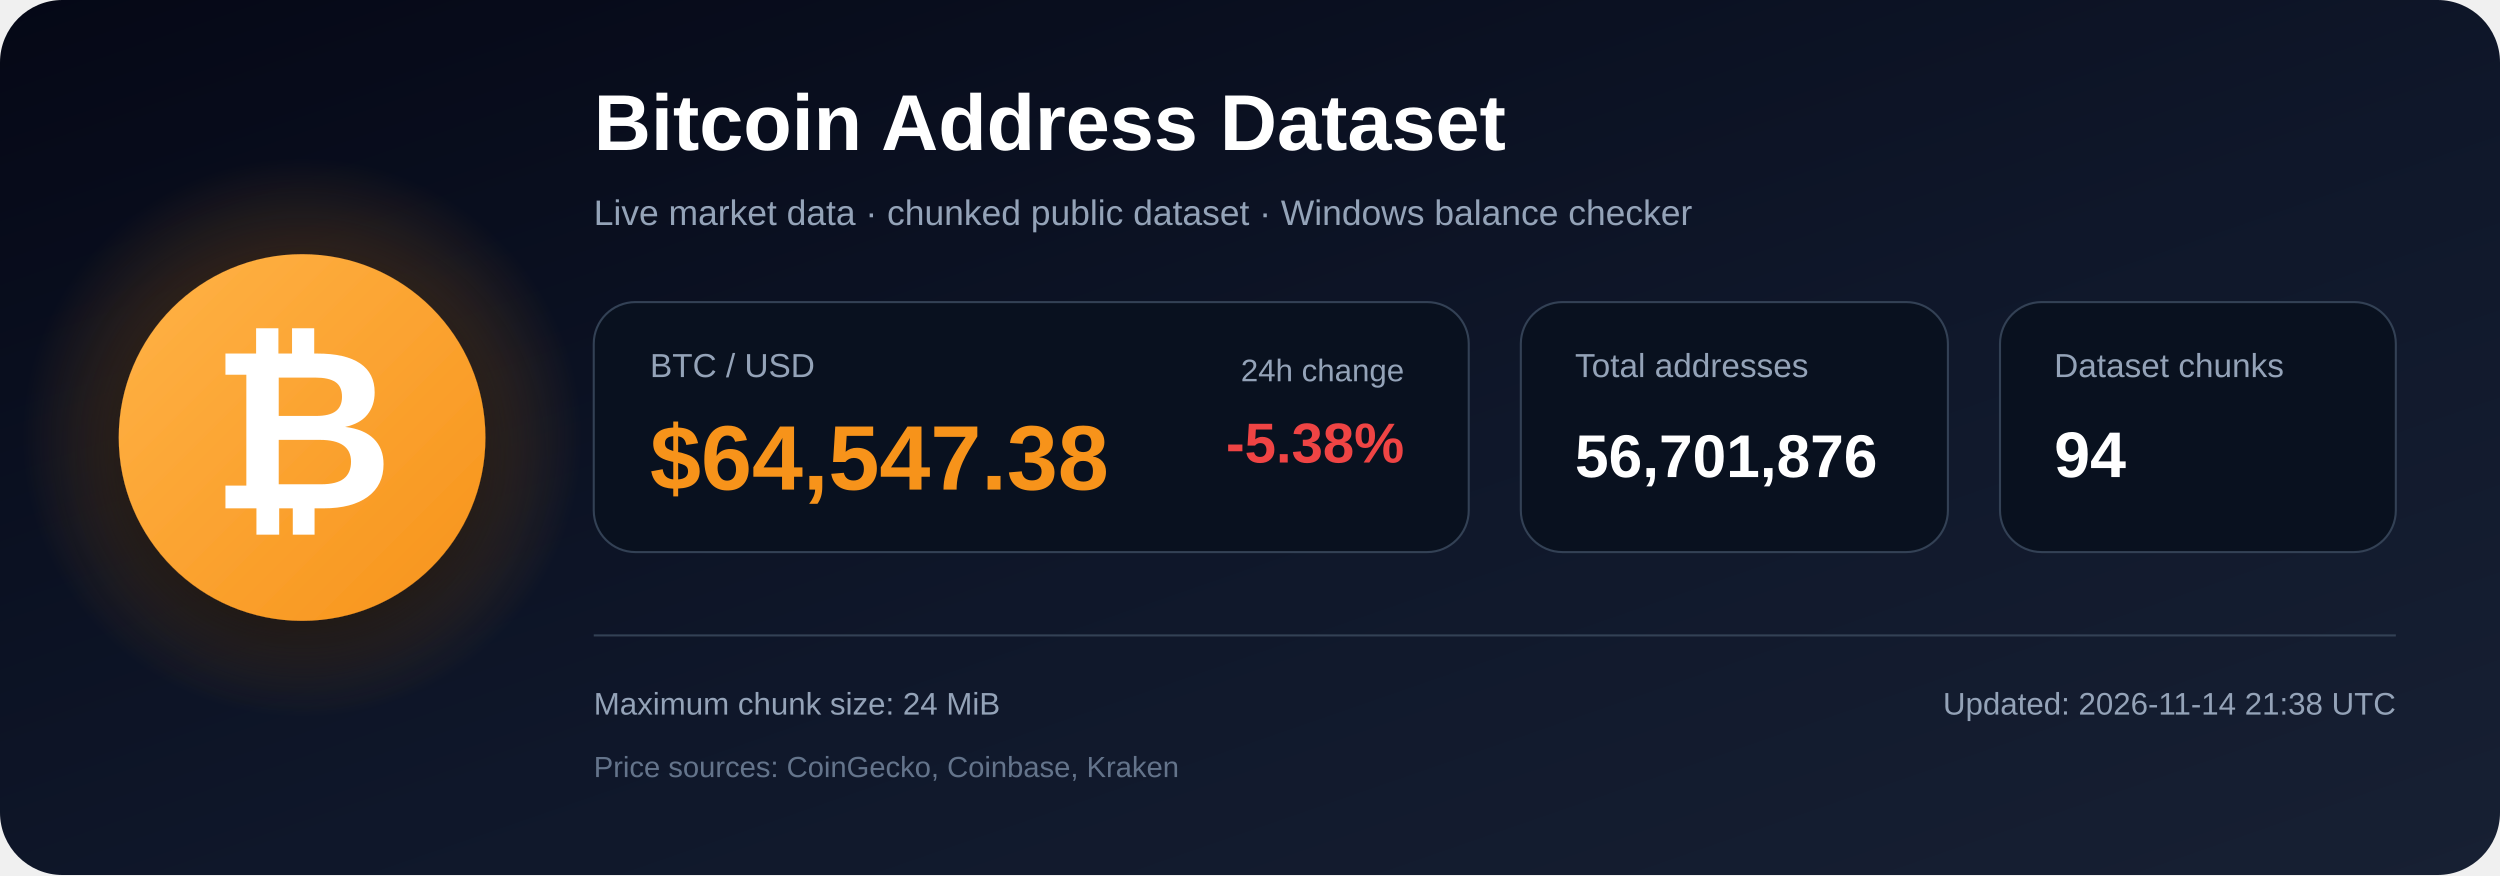
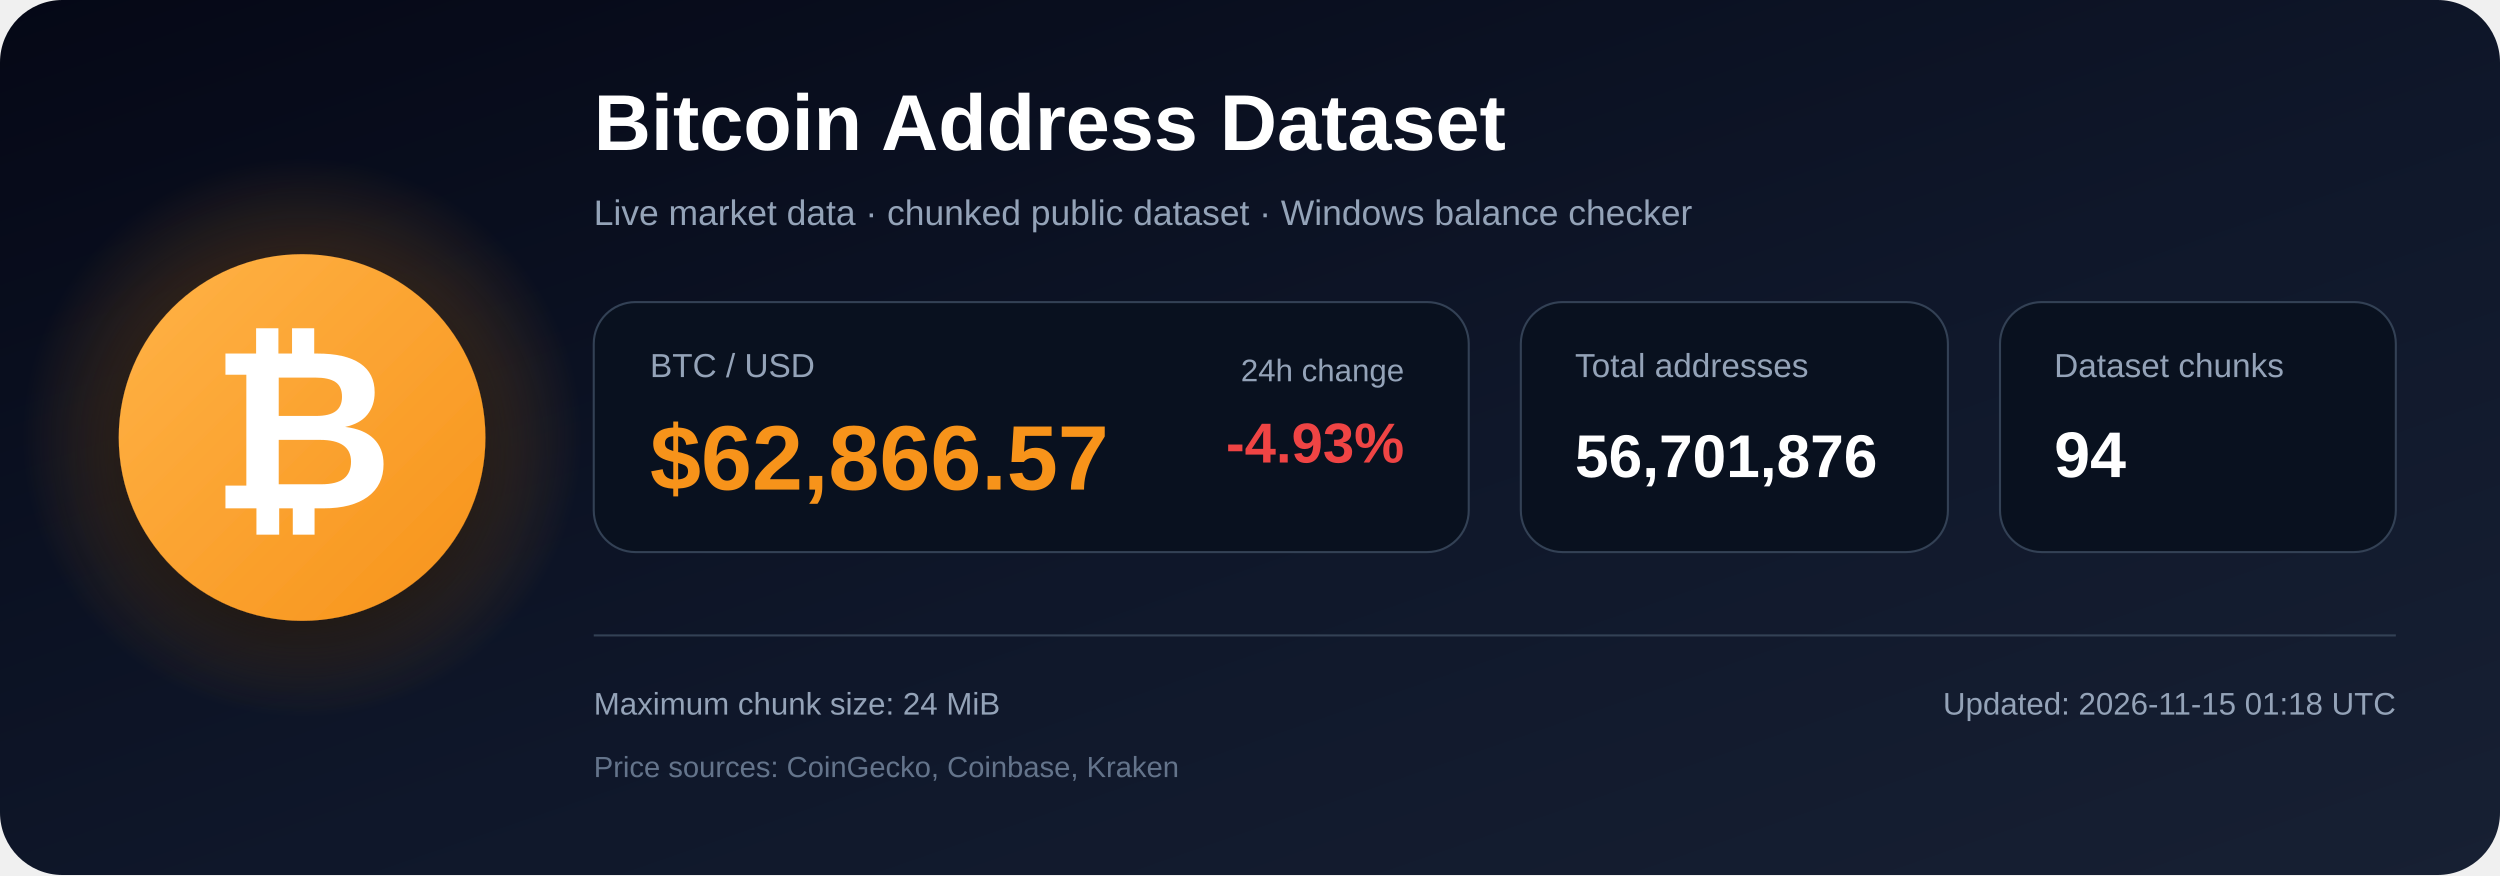
<svg xmlns="http://www.w3.org/2000/svg" width="1200" height="420" viewBox="0 0 1200 420" role="img" aria-labelledby="title description">
  <defs>
    <linearGradient id="bg" x1="0" y1="0" x2="1" y2="1">
      <stop offset="0%" stop-color="#050816" />
      <stop offset="55%" stop-color="#0f172a" />
      <stop offset="100%" stop-color="#172033" />
    </linearGradient>
    <radialGradient id="glow">
      <stop offset="0%" stop-color="#f7931a" stop-opacity=".48" />
      <stop offset="100%" stop-color="#f7931a" stop-opacity="0" />
    </radialGradient>
    <linearGradient id="orange" x1="0" y1="0" x2="1" y2="1">
      <stop offset="0%" stop-color="#ffb347" />
      <stop offset="100%" stop-color="#f7931a" />
    </linearGradient>
    <filter id="shadow" x="-40%" y="-40%" width="180%" height="180%">
      <feDropShadow dx="0" dy="12" stdDeviation="18" flood-color="#000000" flood-opacity=".50" />
    </filter>
  </defs>
  <rect width="1200" height="420" rx="30" fill="url(#bg)" />
  <circle cx="145" cy="210" r="135" fill="url(#glow)" />
  <circle cx="145" cy="210" r="88" fill="url(#orange)" filter="url(#shadow)" />
  <text x="145" y="244" text-anchor="middle" font-family="Arial, Helvetica, sans-serif" font-size="108" font-weight="700" fill="#ffffff">₿</text>
  <text x="285" y="72" font-family="Arial, Helvetica, sans-serif" font-size="38" font-weight="700" fill="#ffffff">
    Bitcoin Address Dataset
  </text>
  <text x="285" y="108" font-family="Arial, Helvetica, sans-serif" font-size="17" fill="#94a3b8">
    Live market data · chunked public dataset · Windows balance checker
  </text>
  <rect x="285" y="145" width="420" height="120" rx="20" fill="#09111f" stroke="#334155" />
  <text x="312" y="181" font-family="Arial, Helvetica, sans-serif" font-size="16" fill="#94a3b8">BTC / USD</text>
-   <text x="312" y="235" font-family="Arial, Helvetica, sans-serif" font-size="44" font-weight="700" fill="#f7931a">$64,547.38</text>
+   <text x="312" y="235" font-family="Arial, Helvetica, sans-serif" font-size="44" font-weight="700" fill="#f7931a">$62,866.57</text>
  <text x="674" y="183" text-anchor="end" font-family="Arial, Helvetica, sans-serif" font-size="15" fill="#94a3b8">24h change</text>
-   <text x="674" y="222" text-anchor="end" font-family="Arial, Helvetica, sans-serif" font-size="27" font-weight="700" fill="#ef4444">-5.38%</text>
+   <text x="674" y="222" text-anchor="end" font-family="Arial, Helvetica, sans-serif" font-size="27" font-weight="700" fill="#ef4444">-4.93%</text>
  <rect x="730" y="145" width="205" height="120" rx="20" fill="#09111f" stroke="#334155" />
  <text x="756" y="181" font-family="Arial, Helvetica, sans-serif" font-size="16" fill="#94a3b8">Total addresses</text>
  <text x="756" y="229" font-family="Arial, Helvetica, sans-serif" font-size="29" font-weight="700" fill="#ffffff">56,701,876</text>
  <rect x="960" y="145" width="190" height="120" rx="20" fill="#09111f" stroke="#334155" />
  <text x="986" y="181" font-family="Arial, Helvetica, sans-serif" font-size="16" fill="#94a3b8">Dataset chunks</text>
  <text x="986" y="229" font-family="Arial, Helvetica, sans-serif" font-size="31" font-weight="700" fill="#ffffff">94</text>
  <line x1="285" y1="305" x2="1150" y2="305" stroke="#334155" stroke-width="1" />
  <text x="285" y="343" font-family="Arial, Helvetica, sans-serif" font-size="15" fill="#94a3b8">
    Maximum chunk size: 24 MiB
  </text>
  <text x="285" y="373" font-family="Arial, Helvetica, sans-serif" font-size="14" fill="#64748b">
    Price sources: CoinGecko, Coinbase, Kraken
  </text>
  <text x="1150" y="343" text-anchor="end" font-family="Arial, Helvetica, sans-serif" font-size="15" fill="#94a3b8">
-     Updated: 2026-11-14 21:38 UTC
+     Updated: 2026-11-15 01:18 UTC
  </text>
</svg>
